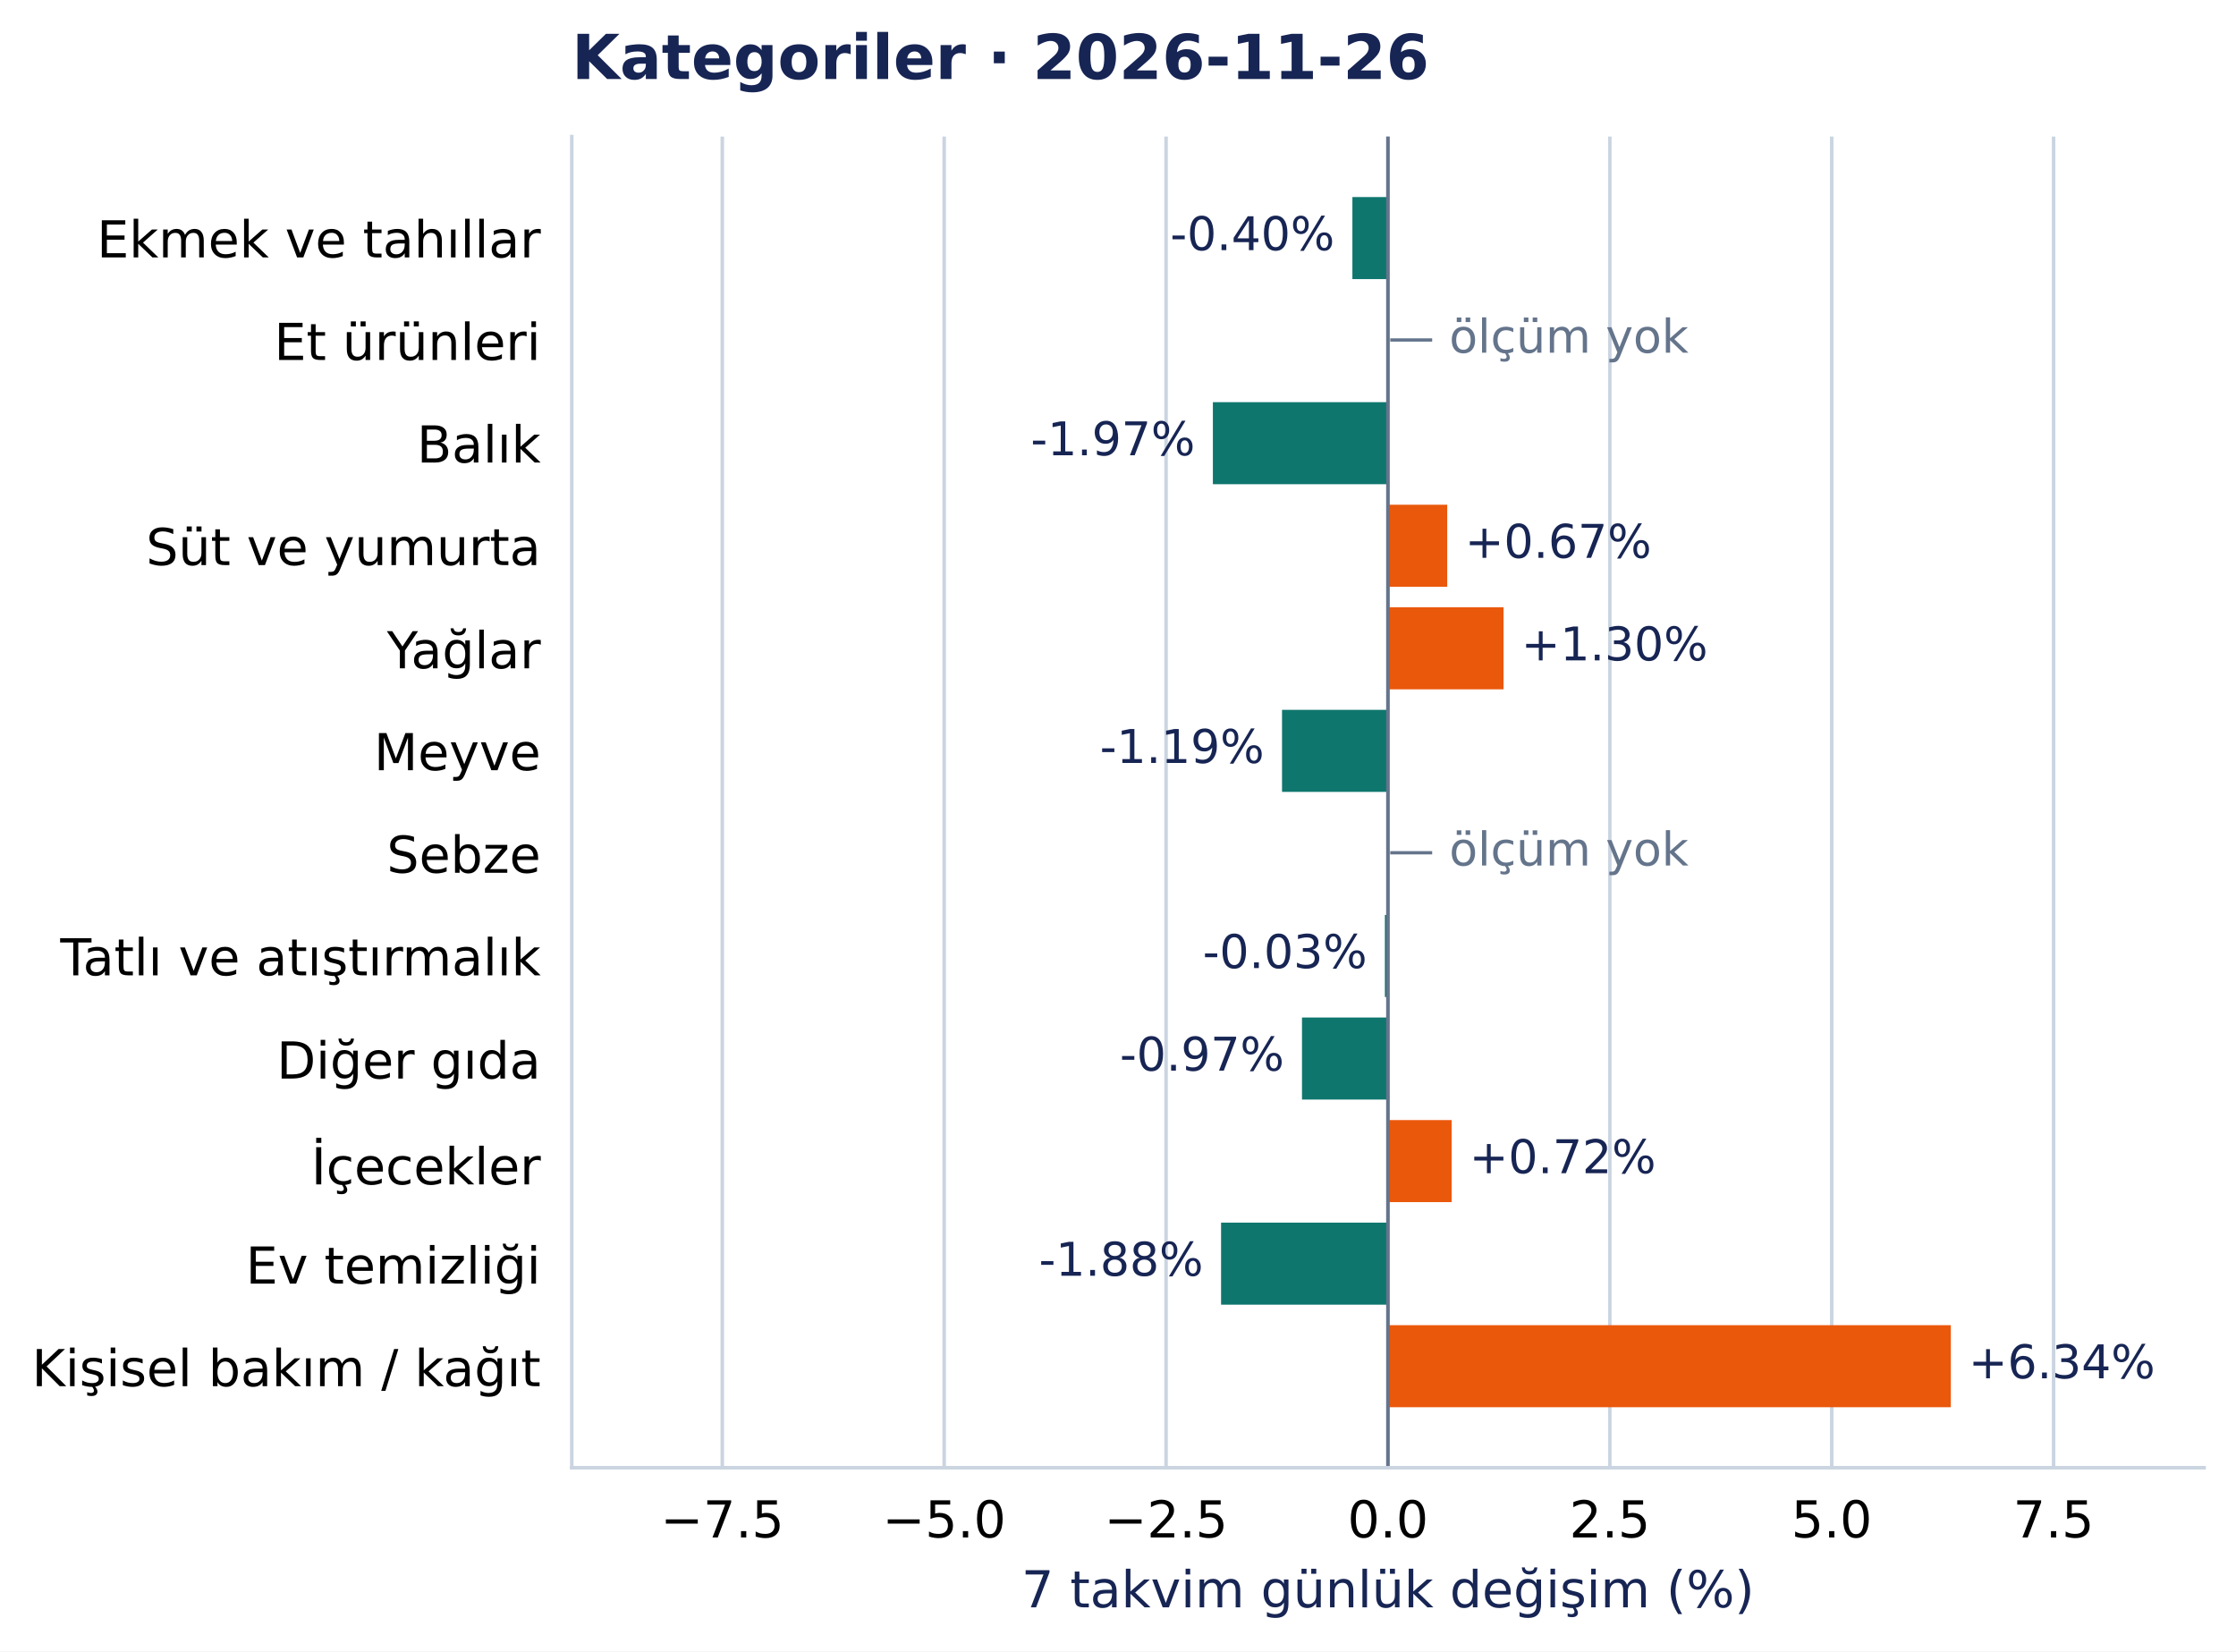
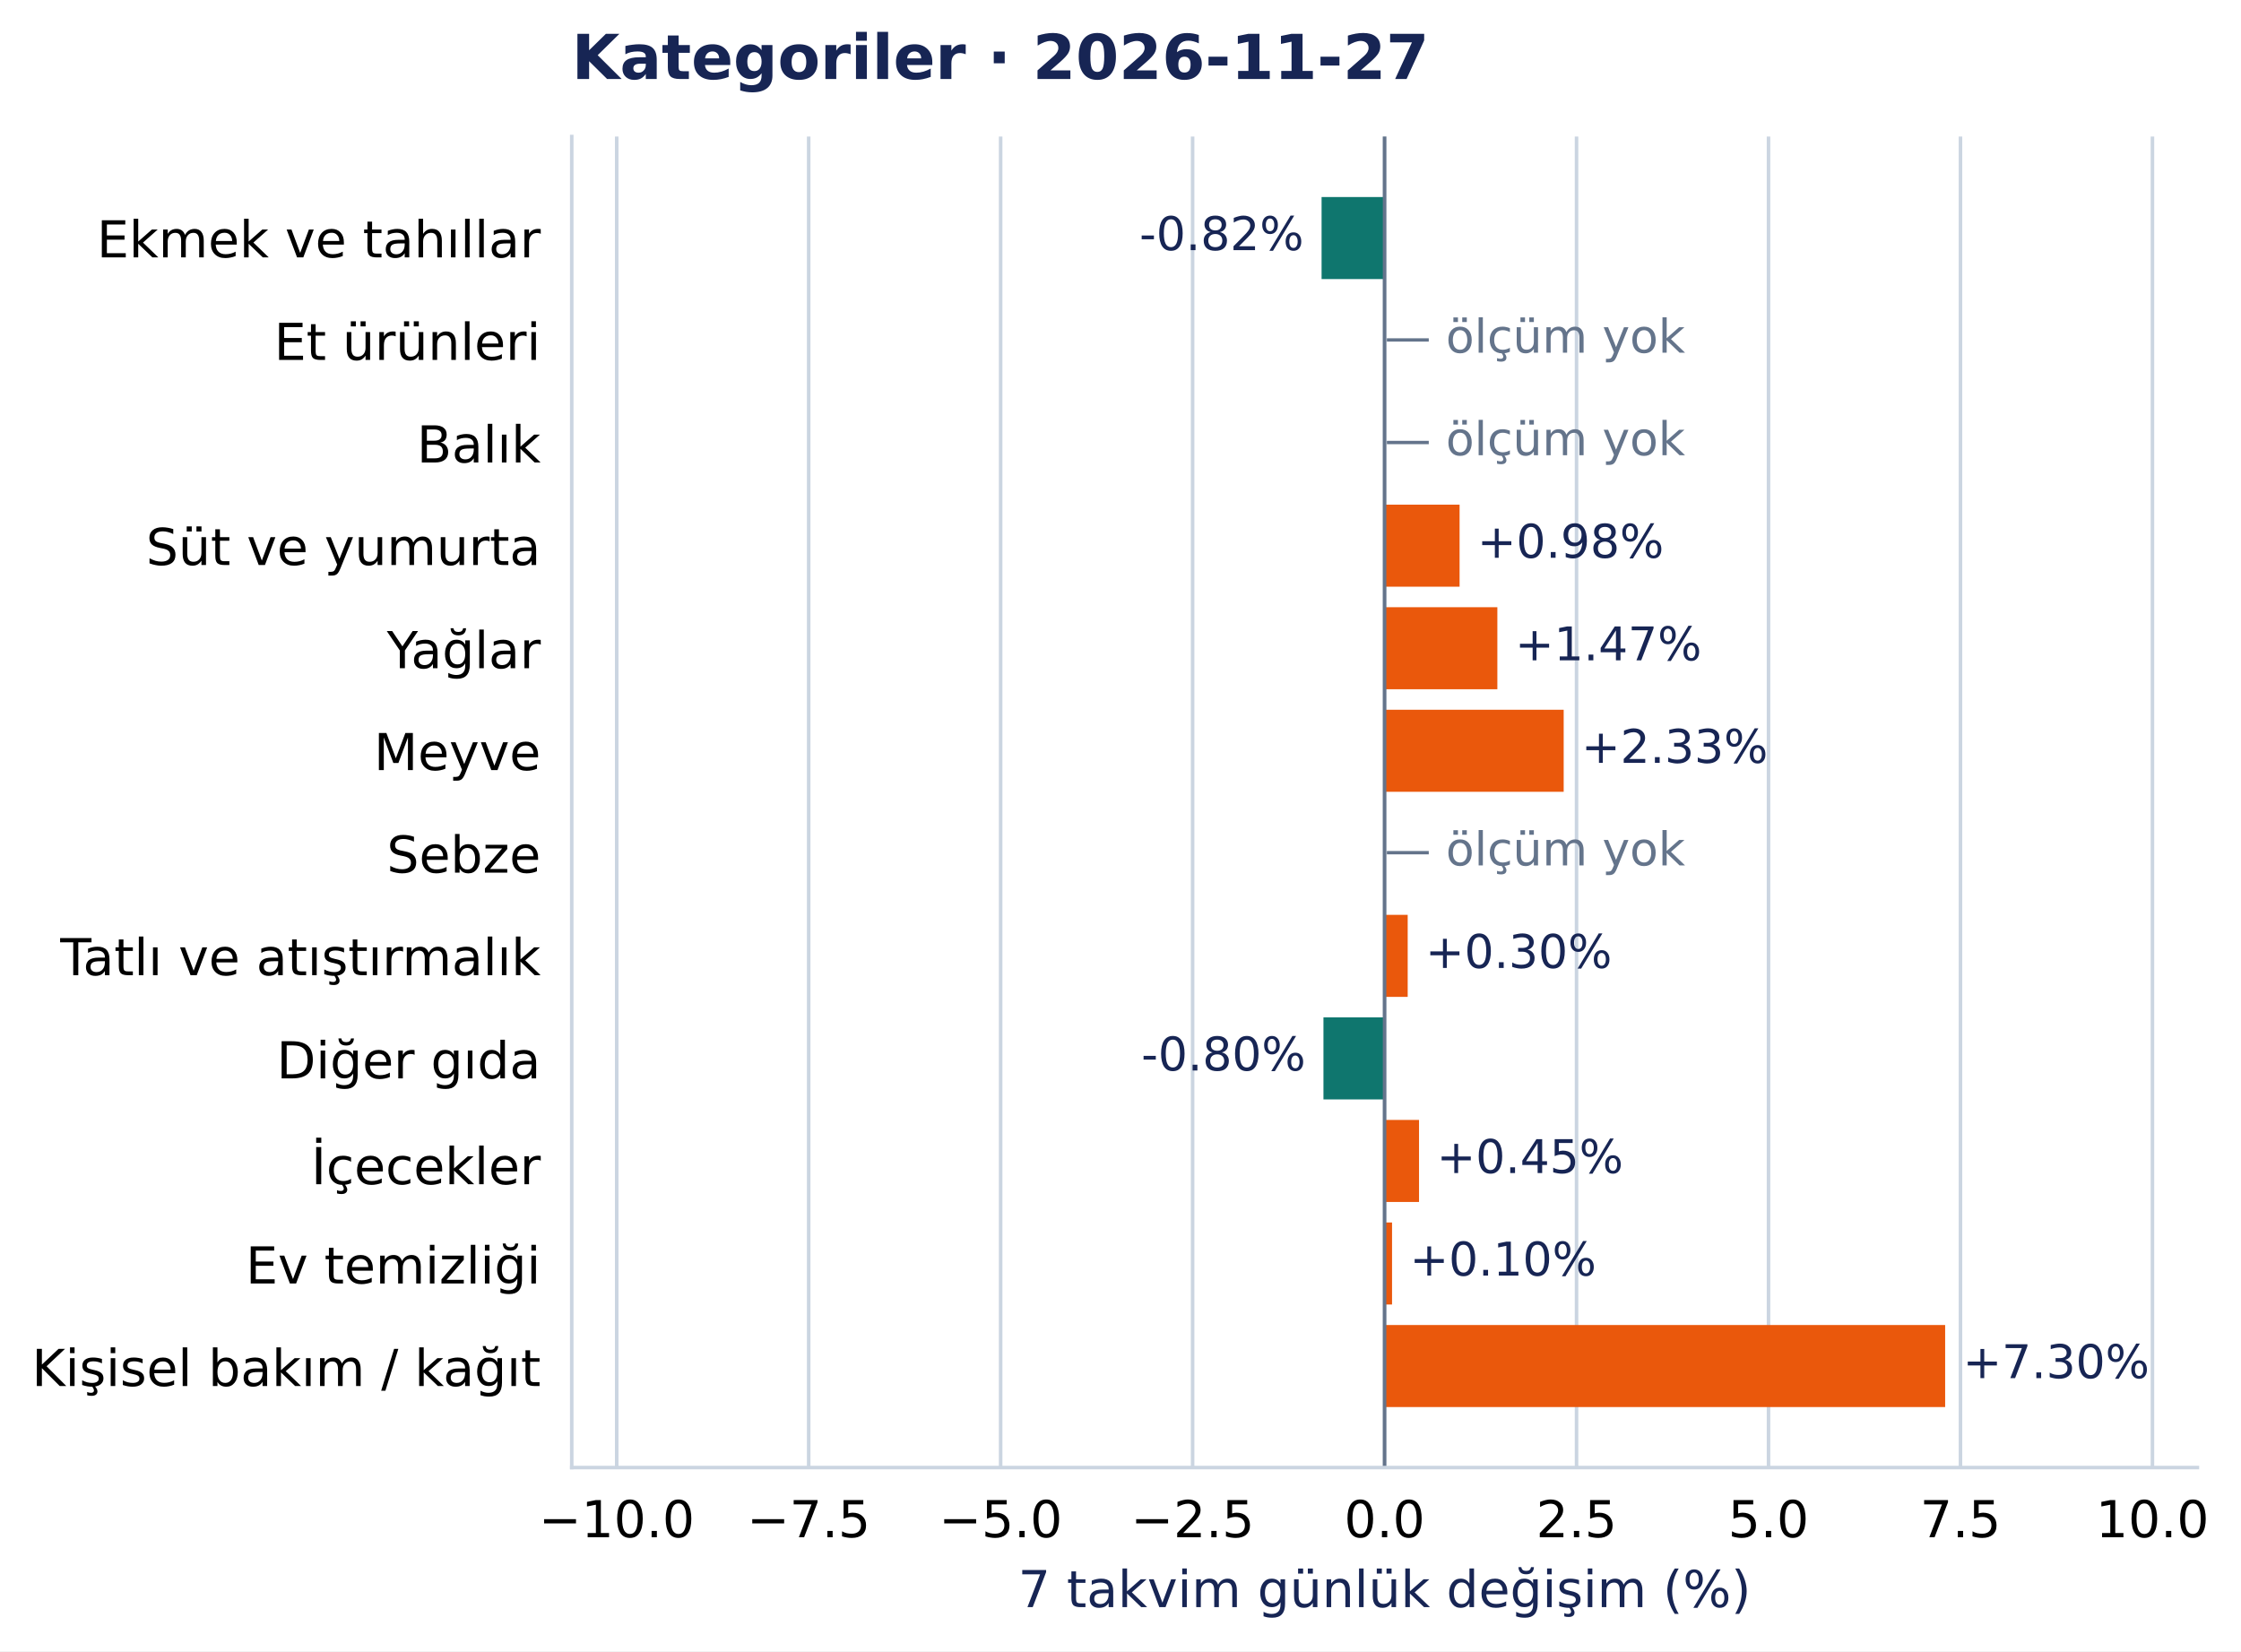
- <svg xmlns="http://www.w3.org/2000/svg" width="504.998pt" height="372.97pt" viewBox="0 0 504.998 372.97" version="1.1">
+ <svg xmlns="http://www.w3.org/2000/svg" width="506.157pt" height="372.97pt" viewBox="0 0 506.157 372.97" version="1.1">
  <defs>
    <style type="text/css">*{stroke-linejoin: round; stroke-linecap: butt}</style>
  </defs>
  <g id="figure_1">
    <g id="patch_1">
-       <path d="M 0 372.97 L 504.998 372.97 L 504.998 0 L 0 0 z " style="fill: #ffffff" />
+       <path d="M 0 372.97 L 506.157 372.97 L 506.157 0 L 0 0 z " style="fill: #ffffff" />
    </g>
    <g id="axes_1">
      <g id="patch_2">
-         <path d="M 129.135 331.478 L 497.798 331.478 L 497.798 30.838 L 129.135 30.838 z " style="fill: #ffffff" />
+         <path d="M 129.135 331.478 L 496.31 331.478 L 496.31 30.838 L 129.135 30.838 z " style="fill: #ffffff" />
      </g>
      <g id="matplotlib.axis_1">
        <g id="xtick_1">
          <g id="line2d_1">
-             <path d="M 163.131 331.478 L 163.131 30.838 " clip-path="url(#pcea90821e2)" style="fill: none; stroke: #cbd5e1; stroke-width: 0.8; stroke-linecap: square" />
+             <path d="M 139.291 331.478 L 139.291 30.838 " clip-path="url(#pdd5fd8fb33)" style="fill: none; stroke: #cbd5e1; stroke-width: 0.8; stroke-linecap: square" />
          </g>
          <g id="line2d_2" />
          <g id="text_1">
-             <text style="font-size: 11.5px; font-family: 'DejaVu Sans', 'Bitstream Vera Sans', 'Computer Modern Sans Serif', 'Lucida Grande', 'Verdana', 'Geneva', 'Lucid', 'Arial', 'Helvetica', 'Avant Garde', sans-serif; text-anchor: middle" x="163.131" y="347.216" transform="rotate(-0 163.1308 347.2157)">−7.5</text>
+             <text style="font-size: 11.5px; font-family: 'DejaVu Sans', 'Bitstream Vera Sans', 'Computer Modern Sans Serif', 'Lucida Grande', 'Verdana', 'Geneva', 'Lucid', 'Arial', 'Helvetica', 'Avant Garde', sans-serif; text-anchor: middle" x="139.291" y="347.216" transform="rotate(-0 139.291 347.2157)">−10.0</text>
          </g>
        </g>
        <g id="xtick_2">
          <g id="line2d_3">
-             <path d="M 213.243 331.478 L 213.243 30.838 " clip-path="url(#pcea90821e2)" style="fill: none; stroke: #cbd5e1; stroke-width: 0.8; stroke-linecap: square" />
+             <path d="M 182.649 331.478 L 182.649 30.838 " clip-path="url(#pdd5fd8fb33)" style="fill: none; stroke: #cbd5e1; stroke-width: 0.8; stroke-linecap: square" />
          </g>
          <g id="line2d_4" />
          <g id="text_2">
-             <text style="font-size: 11.5px; font-family: 'DejaVu Sans', 'Bitstream Vera Sans', 'Computer Modern Sans Serif', 'Lucida Grande', 'Verdana', 'Geneva', 'Lucid', 'Arial', 'Helvetica', 'Avant Garde', sans-serif; text-anchor: middle" x="213.243" y="347.216" transform="rotate(-0 213.2427 347.2157)">−5.0</text>
+             <text style="font-size: 11.5px; font-family: 'DejaVu Sans', 'Bitstream Vera Sans', 'Computer Modern Sans Serif', 'Lucida Grande', 'Verdana', 'Geneva', 'Lucid', 'Arial', 'Helvetica', 'Avant Garde', sans-serif; text-anchor: middle" x="182.649" y="347.216" transform="rotate(-0 182.649 347.2157)">−7.5</text>
          </g>
        </g>
        <g id="xtick_3">
          <g id="line2d_5">
-             <path d="M 263.355 331.478 L 263.355 30.838 " clip-path="url(#pcea90821e2)" style="fill: none; stroke: #cbd5e1; stroke-width: 0.8; stroke-linecap: square" />
+             <path d="M 226.007 331.478 L 226.007 30.838 " clip-path="url(#pdd5fd8fb33)" style="fill: none; stroke: #cbd5e1; stroke-width: 0.8; stroke-linecap: square" />
          </g>
          <g id="line2d_6" />
          <g id="text_3">
-             <text style="font-size: 11.5px; font-family: 'DejaVu Sans', 'Bitstream Vera Sans', 'Computer Modern Sans Serif', 'Lucida Grande', 'Verdana', 'Geneva', 'Lucid', 'Arial', 'Helvetica', 'Avant Garde', sans-serif; text-anchor: middle" x="263.355" y="347.216" transform="rotate(-0 263.3546 347.2157)">−2.5</text>
+             <text style="font-size: 11.5px; font-family: 'DejaVu Sans', 'Bitstream Vera Sans', 'Computer Modern Sans Serif', 'Lucida Grande', 'Verdana', 'Geneva', 'Lucid', 'Arial', 'Helvetica', 'Avant Garde', sans-serif; text-anchor: middle" x="226.007" y="347.216" transform="rotate(-0 226.0069 347.2157)">−5.0</text>
          </g>
        </g>
        <g id="xtick_4">
          <g id="line2d_7">
-             <path d="M 313.467 331.478 L 313.467 30.838 " clip-path="url(#pcea90821e2)" style="fill: none; stroke: #cbd5e1; stroke-width: 0.8; stroke-linecap: square" />
+             <path d="M 269.365 331.478 L 269.365 30.838 " clip-path="url(#pdd5fd8fb33)" style="fill: none; stroke: #cbd5e1; stroke-width: 0.8; stroke-linecap: square" />
          </g>
          <g id="line2d_8" />
          <g id="text_4">
-             <text style="font-size: 11.5px; font-family: 'DejaVu Sans', 'Bitstream Vera Sans', 'Computer Modern Sans Serif', 'Lucida Grande', 'Verdana', 'Geneva', 'Lucid', 'Arial', 'Helvetica', 'Avant Garde', sans-serif; text-anchor: middle" x="313.467" y="347.216" transform="rotate(-0 313.4666 347.2157)">0.0</text>
+             <text style="font-size: 11.5px; font-family: 'DejaVu Sans', 'Bitstream Vera Sans', 'Computer Modern Sans Serif', 'Lucida Grande', 'Verdana', 'Geneva', 'Lucid', 'Arial', 'Helvetica', 'Avant Garde', sans-serif; text-anchor: middle" x="269.365" y="347.216" transform="rotate(-0 269.3648 347.2157)">−2.5</text>
          </g>
        </g>
        <g id="xtick_5">
          <g id="line2d_9">
-             <path d="M 363.578 331.478 L 363.578 30.838 " clip-path="url(#pcea90821e2)" style="fill: none; stroke: #cbd5e1; stroke-width: 0.8; stroke-linecap: square" />
+             <path d="M 312.723 331.478 L 312.723 30.838 " clip-path="url(#pdd5fd8fb33)" style="fill: none; stroke: #cbd5e1; stroke-width: 0.8; stroke-linecap: square" />
          </g>
          <g id="line2d_10" />
          <g id="text_5">
-             <text style="font-size: 11.5px; font-family: 'DejaVu Sans', 'Bitstream Vera Sans', 'Computer Modern Sans Serif', 'Lucida Grande', 'Verdana', 'Geneva', 'Lucid', 'Arial', 'Helvetica', 'Avant Garde', sans-serif; text-anchor: middle" x="363.578" y="347.216" transform="rotate(-0 363.5785 347.2157)">2.5</text>
+             <text style="font-size: 11.5px; font-family: 'DejaVu Sans', 'Bitstream Vera Sans', 'Computer Modern Sans Serif', 'Lucida Grande', 'Verdana', 'Geneva', 'Lucid', 'Arial', 'Helvetica', 'Avant Garde', sans-serif; text-anchor: middle" x="312.723" y="347.216" transform="rotate(-0 312.7227 347.2157)">0.0</text>
          </g>
        </g>
        <g id="xtick_6">
          <g id="line2d_11">
-             <path d="M 413.69 331.478 L 413.69 30.838 " clip-path="url(#pcea90821e2)" style="fill: none; stroke: #cbd5e1; stroke-width: 0.8; stroke-linecap: square" />
+             <path d="M 356.081 331.478 L 356.081 30.838 " clip-path="url(#pdd5fd8fb33)" style="fill: none; stroke: #cbd5e1; stroke-width: 0.8; stroke-linecap: square" />
          </g>
          <g id="line2d_12" />
          <g id="text_6">
-             <text style="font-size: 11.5px; font-family: 'DejaVu Sans', 'Bitstream Vera Sans', 'Computer Modern Sans Serif', 'Lucida Grande', 'Verdana', 'Geneva', 'Lucid', 'Arial', 'Helvetica', 'Avant Garde', sans-serif; text-anchor: middle" x="413.69" y="347.216" transform="rotate(-0 413.6904 347.2157)">5.0</text>
+             <text style="font-size: 11.5px; font-family: 'DejaVu Sans', 'Bitstream Vera Sans', 'Computer Modern Sans Serif', 'Lucida Grande', 'Verdana', 'Geneva', 'Lucid', 'Arial', 'Helvetica', 'Avant Garde', sans-serif; text-anchor: middle" x="356.081" y="347.216" transform="rotate(-0 356.0806 347.2157)">2.5</text>
          </g>
        </g>
        <g id="xtick_7">
          <g id="line2d_13">
-             <path d="M 463.802 331.478 L 463.802 30.838 " clip-path="url(#pcea90821e2)" style="fill: none; stroke: #cbd5e1; stroke-width: 0.8; stroke-linecap: square" />
+             <path d="M 399.439 331.478 L 399.439 30.838 " clip-path="url(#pdd5fd8fb33)" style="fill: none; stroke: #cbd5e1; stroke-width: 0.8; stroke-linecap: square" />
          </g>
          <g id="line2d_14" />
          <g id="text_7">
-             <text style="font-size: 11.5px; font-family: 'DejaVu Sans', 'Bitstream Vera Sans', 'Computer Modern Sans Serif', 'Lucida Grande', 'Verdana', 'Geneva', 'Lucid', 'Arial', 'Helvetica', 'Avant Garde', sans-serif; text-anchor: middle" x="463.802" y="347.216" transform="rotate(-0 463.8023 347.2157)">7.5</text>
-           </g>
-         </g>
-         <g id="text_8">
-           <text style="font-size: 11.5px; font-family: 'DejaVu Sans', 'Bitstream Vera Sans', 'Computer Modern Sans Serif', 'Lucida Grande', 'Verdana', 'Geneva', 'Lucid', 'Arial', 'Helvetica', 'Avant Garde', sans-serif; text-anchor: middle; fill: #172554" x="313.467" y="363.008" transform="rotate(-0 313.4666 363.0077)">7 takvim günlük değişim (%)</text>
+             <text style="font-size: 11.5px; font-family: 'DejaVu Sans', 'Bitstream Vera Sans', 'Computer Modern Sans Serif', 'Lucida Grande', 'Verdana', 'Geneva', 'Lucid', 'Arial', 'Helvetica', 'Avant Garde', sans-serif; text-anchor: middle" x="399.439" y="347.216" transform="rotate(-0 399.4386 347.2157)">5.0</text>
+           </g>
+         </g>
+         <g id="xtick_8">
+           <g id="line2d_15">
+             <path d="M 442.796 331.478 L 442.796 30.838 " clip-path="url(#pdd5fd8fb33)" style="fill: none; stroke: #cbd5e1; stroke-width: 0.8; stroke-linecap: square" />
+           </g>
+           <g id="line2d_16" />
+           <g id="text_8">
+             <text style="font-size: 11.5px; font-family: 'DejaVu Sans', 'Bitstream Vera Sans', 'Computer Modern Sans Serif', 'Lucida Grande', 'Verdana', 'Geneva', 'Lucid', 'Arial', 'Helvetica', 'Avant Garde', sans-serif; text-anchor: middle" x="442.796" y="347.216" transform="rotate(-0 442.7965 347.2157)">7.5</text>
+           </g>
+         </g>
+         <g id="xtick_9">
+           <g id="line2d_17">
+             <path d="M 486.154 331.478 L 486.154 30.838 " clip-path="url(#pdd5fd8fb33)" style="fill: none; stroke: #cbd5e1; stroke-width: 0.8; stroke-linecap: square" />
+           </g>
+           <g id="line2d_18" />
+           <g id="text_9">
+             <text style="font-size: 11.5px; font-family: 'DejaVu Sans', 'Bitstream Vera Sans', 'Computer Modern Sans Serif', 'Lucida Grande', 'Verdana', 'Geneva', 'Lucid', 'Arial', 'Helvetica', 'Avant Garde', sans-serif; text-anchor: middle" x="486.154" y="347.216" transform="rotate(-0 486.1544 347.2157)">10.0</text>
+           </g>
+         </g>
+         <g id="text_10">
+           <text style="font-size: 11.5px; font-family: 'DejaVu Sans', 'Bitstream Vera Sans', 'Computer Modern Sans Serif', 'Lucida Grande', 'Verdana', 'Geneva', 'Lucid', 'Arial', 'Helvetica', 'Avant Garde', sans-serif; text-anchor: middle; fill: #172554" x="312.723" y="363.008" transform="rotate(-0 312.7227 363.0077)">7 takvim günlük değişim (%)</text>
        </g>
      </g>
      <g id="matplotlib.axis_2">
        <g id="ytick_1">
-           <g id="line2d_15" />
-           <g id="text_9">
+           <g id="line2d_19" />
+           <g id="text_11">
            <text style="font-size: 11.5px; font-family: 'DejaVu Sans', 'Bitstream Vera Sans', 'Computer Modern Sans Serif', 'Lucida Grande', 'Verdana', 'Geneva', 'Lucid', 'Arial', 'Helvetica', 'Avant Garde', sans-serif; text-anchor: end" x="122.135" y="58.137" transform="rotate(-0 122.1353 58.13713)">Ekmek ve tahıllar</text>
          </g>
        </g>
        <g id="ytick_2">
-           <g id="line2d_16" />
-           <g id="text_10">
+           <g id="line2d_20" />
+           <g id="text_12">
            <text style="font-size: 11.5px; font-family: 'DejaVu Sans', 'Bitstream Vera Sans', 'Computer Modern Sans Serif', 'Lucida Grande', 'Verdana', 'Geneva', 'Lucid', 'Arial', 'Helvetica', 'Avant Garde', sans-serif; text-anchor: end" x="122.135" y="81.299" transform="rotate(-0 122.1353 81.29896)">Et ürünleri</text>
          </g>
        </g>
        <g id="ytick_3">
-           <g id="line2d_17" />
-           <g id="text_11">
+           <g id="line2d_21" />
+           <g id="text_13">
            <text style="font-size: 11.5px; font-family: 'DejaVu Sans', 'Bitstream Vera Sans', 'Computer Modern Sans Serif', 'Lucida Grande', 'Verdana', 'Geneva', 'Lucid', 'Arial', 'Helvetica', 'Avant Garde', sans-serif; text-anchor: end" x="122.135" y="104.461" transform="rotate(-0 122.1353 104.4608)">Balık</text>
          </g>
        </g>
        <g id="ytick_4">
-           <g id="line2d_18" />
-           <g id="text_12">
+           <g id="line2d_22" />
+           <g id="text_14">
            <text style="font-size: 11.5px; font-family: 'DejaVu Sans', 'Bitstream Vera Sans', 'Computer Modern Sans Serif', 'Lucida Grande', 'Verdana', 'Geneva', 'Lucid', 'Arial', 'Helvetica', 'Avant Garde', sans-serif; text-anchor: end" x="122.135" y="127.622" transform="rotate(-0 122.1353 127.6222)">Süt ve yumurta</text>
          </g>
        </g>
        <g id="ytick_5">
-           <g id="line2d_19" />
-           <g id="text_13">
+           <g id="line2d_23" />
+           <g id="text_15">
            <text style="font-size: 11.5px; font-family: 'DejaVu Sans', 'Bitstream Vera Sans', 'Computer Modern Sans Serif', 'Lucida Grande', 'Verdana', 'Geneva', 'Lucid', 'Arial', 'Helvetica', 'Avant Garde', sans-serif; text-anchor: end" x="122.135" y="150.93" transform="rotate(-0 122.1353 150.93)">Yağlar</text>
          </g>
        </g>
        <g id="ytick_6">
-           <g id="line2d_20" />
-           <g id="text_14">
+           <g id="line2d_24" />
+           <g id="text_16">
            <text style="font-size: 11.5px; font-family: 'DejaVu Sans', 'Bitstream Vera Sans', 'Computer Modern Sans Serif', 'Lucida Grande', 'Verdana', 'Geneva', 'Lucid', 'Arial', 'Helvetica', 'Avant Garde', sans-serif; text-anchor: end" x="122.135" y="173.946" transform="rotate(-0 122.1353 173.9458)">Meyve</text>
          </g>
        </g>
        <g id="ytick_7">
-           <g id="line2d_21" />
-           <g id="text_15">
+           <g id="line2d_25" />
+           <g id="text_17">
            <text style="font-size: 11.5px; font-family: 'DejaVu Sans', 'Bitstream Vera Sans', 'Computer Modern Sans Serif', 'Lucida Grande', 'Verdana', 'Geneva', 'Lucid', 'Arial', 'Helvetica', 'Avant Garde', sans-serif; text-anchor: end" x="122.135" y="197.108" transform="rotate(-0 122.1353 197.1081)">Sebze</text>
          </g>
        </g>
        <g id="ytick_8">
-           <g id="line2d_22" />
-           <g id="text_16">
+           <g id="line2d_26" />
+           <g id="text_18">
            <text style="font-size: 11.5px; font-family: 'DejaVu Sans', 'Bitstream Vera Sans', 'Computer Modern Sans Serif', 'Lucida Grande', 'Verdana', 'Geneva', 'Lucid', 'Arial', 'Helvetica', 'Avant Garde', sans-serif; text-anchor: end" x="122.135" y="220.27" transform="rotate(-0 122.1353 220.27)">Tatlı ve atıştırmalık</text>
          </g>
        </g>
        <g id="ytick_9">
-           <g id="line2d_23" />
-           <g id="text_17">
+           <g id="line2d_27" />
+           <g id="text_19">
            <text style="font-size: 11.5px; font-family: 'DejaVu Sans', 'Bitstream Vera Sans', 'Computer Modern Sans Serif', 'Lucida Grande', 'Verdana', 'Geneva', 'Lucid', 'Arial', 'Helvetica', 'Avant Garde', sans-serif; text-anchor: end" x="122.135" y="243.577" transform="rotate(-0 122.1353 243.5773)">Diğer gıda</text>
          </g>
        </g>
        <g id="ytick_10">
-           <g id="line2d_24" />
-           <g id="text_18">
+           <g id="line2d_28" />
+           <g id="text_20">
            <text style="font-size: 11.5px; font-family: 'DejaVu Sans', 'Bitstream Vera Sans', 'Computer Modern Sans Serif', 'Lucida Grande', 'Verdana', 'Geneva', 'Lucid', 'Arial', 'Helvetica', 'Avant Garde', sans-serif; text-anchor: end" x="122.135" y="267.48" transform="rotate(-0 122.1353 267.4804)">İçecekler</text>
          </g>
        </g>
        <g id="ytick_11">
-           <g id="line2d_25" />
-           <g id="text_19">
+           <g id="line2d_29" />
+           <g id="text_21">
            <text style="font-size: 11.5px; font-family: 'DejaVu Sans', 'Bitstream Vera Sans', 'Computer Modern Sans Serif', 'Lucida Grande', 'Verdana', 'Geneva', 'Lucid', 'Arial', 'Helvetica', 'Avant Garde', sans-serif; text-anchor: end" x="122.135" y="289.901" transform="rotate(-0 122.1353 289.901)">Ev temizliği</text>
          </g>
        </g>
        <g id="ytick_12">
-           <g id="line2d_26" />
-           <g id="text_20">
+           <g id="line2d_30" />
+           <g id="text_22">
            <text style="font-size: 11.5px; font-family: 'DejaVu Sans', 'Bitstream Vera Sans', 'Computer Modern Sans Serif', 'Lucida Grande', 'Verdana', 'Geneva', 'Lucid', 'Arial', 'Helvetica', 'Avant Garde', sans-serif; text-anchor: end" x="122.135" y="313.063" transform="rotate(-0 122.1353 313.0628)">Kişisel bakım / kağıt</text>
          </g>
        </g>
      </g>
      <g id="patch_3">
-         <path d="M 313.467 44.503 L 305.436 44.503 L 305.436 63.033 L 313.467 63.033 z " clip-path="url(#pcea90821e2)" style="fill: #0f766e" />
+         <path d="M 312.723 44.503 L 298.496 44.503 L 298.496 63.033 L 312.723 63.033 z " clip-path="url(#pdd5fd8fb33)" style="fill: #0f766e" />
      </g>
      <g id="patch_4">
-         <path d="M 313.467 90.827 L 273.927 90.827 L 273.927 109.356 L 313.467 109.356 z " clip-path="url(#pcea90821e2)" style="fill: #0f766e" />
+         <path d="M 312.723 113.989 L 329.663 113.989 L 329.663 132.518 L 312.723 132.518 z " clip-path="url(#pdd5fd8fb33)" style="fill: #ea580c" />
      </g>
      <g id="patch_5">
-         <path d="M 313.467 113.989 L 326.854 113.989 L 326.854 132.518 L 313.467 132.518 z " clip-path="url(#pcea90821e2)" style="fill: #ea580c" />
+         <path d="M 312.723 137.151 L 338.196 137.151 L 338.196 155.68 L 312.723 155.68 z " clip-path="url(#pdd5fd8fb33)" style="fill: #ea580c" />
      </g>
      <g id="patch_6">
-         <path d="M 313.467 137.151 L 339.573 137.151 L 339.573 155.68 L 313.467 155.68 z " clip-path="url(#pcea90821e2)" style="fill: #ea580c" />
+         <path d="M 312.723 160.312 L 353.176 160.312 L 353.176 178.842 L 312.723 178.842 z " clip-path="url(#pdd5fd8fb33)" style="fill: #ea580c" />
      </g>
      <g id="patch_7">
-         <path d="M 313.467 160.312 L 289.544 160.312 L 289.544 178.842 L 313.467 178.842 z " clip-path="url(#pcea90821e2)" style="fill: #0f766e" />
+         <path d="M 312.723 206.636 L 317.944 206.636 L 317.944 225.166 L 312.723 225.166 z " clip-path="url(#pdd5fd8fb33)" style="fill: #ea580c" />
      </g>
      <g id="patch_8">
-         <path d="M 313.467 206.636 L 312.778 206.636 L 312.778 225.166 L 313.467 225.166 z " clip-path="url(#pcea90821e2)" style="fill: #0f766e" />
+         <path d="M 312.723 229.798 L 298.918 229.798 L 298.918 248.327 L 312.723 248.327 z " clip-path="url(#pdd5fd8fb33)" style="fill: #0f766e" />
      </g>
      <g id="patch_9">
-         <path d="M 313.467 229.798 L 294.053 229.798 L 294.053 248.327 L 313.467 248.327 z " clip-path="url(#pcea90821e2)" style="fill: #0f766e" />
+         <path d="M 312.723 252.96 L 320.505 252.96 L 320.505 271.489 L 312.723 271.489 z " clip-path="url(#pdd5fd8fb33)" style="fill: #ea580c" />
      </g>
      <g id="patch_10">
-         <path d="M 313.467 252.96 L 327.85 252.96 L 327.85 271.489 L 313.467 271.489 z " clip-path="url(#pcea90821e2)" style="fill: #ea580c" />
+         <path d="M 312.723 276.122 L 314.41 276.122 L 314.41 294.651 L 312.723 294.651 z " clip-path="url(#pdd5fd8fb33)" style="fill: #ea580c" />
      </g>
      <g id="patch_11">
-         <path d="M 313.467 276.122 L 275.778 276.122 L 275.778 294.651 L 313.467 294.651 z " clip-path="url(#pcea90821e2)" style="fill: #0f766e" />
+         <path d="M 312.723 299.283 L 439.335 299.283 L 439.335 317.813 L 312.723 317.813 z " clip-path="url(#pdd5fd8fb33)" style="fill: #ea580c" />
+       </g>
+       <g id="line2d_31">
+         <path d="M 312.723 331.478 L 312.723 30.838 " clip-path="url(#pdd5fd8fb33)" style="fill: none; stroke: #64748b; stroke-width: 0.8; stroke-linecap: square" />
      </g>
      <g id="patch_12">
-         <path d="M 313.467 299.283 L 440.592 299.283 L 440.592 317.813 L 313.467 317.813 z " clip-path="url(#pcea90821e2)" style="fill: #ea580c" />
-       </g>
-       <g id="line2d_27">
-         <path d="M 313.467 331.478 L 313.467 30.838 " clip-path="url(#pcea90821e2)" style="fill: none; stroke: #64748b; stroke-width: 0.8; stroke-linecap: square" />
+         <path d="M 129.135 331.478 L 129.135 30.838 " style="fill: none; stroke: #cbd5e1; stroke-width: 0.8; stroke-linejoin: miter; stroke-linecap: square" />
      </g>
      <g id="patch_13">
-         <path d="M 129.135 331.478 L 129.135 30.838 " style="fill: none; stroke: #cbd5e1; stroke-width: 0.8; stroke-linejoin: miter; stroke-linecap: square" />
-       </g>
-       <g id="patch_14">
-         <path d="M 129.135 331.478 L 497.798 331.478 " style="fill: none; stroke: #cbd5e1; stroke-width: 0.8; stroke-linejoin: miter; stroke-linecap: square" />
-       </g>
-       <g id="text_21">
-         <text style="font-size: 10.5px; font-family: 'DejaVu Sans', 'Bitstream Vera Sans', 'Computer Modern Sans Serif', 'Lucida Grande', 'Verdana', 'Geneva', 'Lucid', 'Arial', 'Helvetica', 'Avant Garde', sans-serif; text-anchor: end; fill: #172554" x="301.436" y="56.496" transform="rotate(-0 301.4363 56.49557)">-0.40%</text>
-       </g>
-       <g id="text_22">
-         <text style="font-size: 10.5px; font-family: 'DejaVu Sans', 'Bitstream Vera Sans', 'Computer Modern Sans Serif', 'Lucida Grande', 'Verdana', 'Geneva', 'Lucid', 'Arial', 'Helvetica', 'Avant Garde', sans-serif; text-anchor: start; fill: #64748b" x="313.467" y="79.658" transform="rotate(-0 313.4666 79.65781)">  — ölçüm yok</text>
+         <path d="M 129.135 331.478 L 496.31 331.478 " style="fill: none; stroke: #cbd5e1; stroke-width: 0.8; stroke-linejoin: miter; stroke-linecap: square" />
      </g>
      <g id="text_23">
-         <text style="font-size: 10.5px; font-family: 'DejaVu Sans', 'Bitstream Vera Sans', 'Computer Modern Sans Serif', 'Lucida Grande', 'Verdana', 'Geneva', 'Lucid', 'Arial', 'Helvetica', 'Avant Garde', sans-serif; text-anchor: end; fill: #172554" x="269.927" y="102.819" transform="rotate(-0 269.9274 102.8192)">-1.97%</text>
+         <text style="font-size: 10.5px; font-family: 'DejaVu Sans', 'Bitstream Vera Sans', 'Computer Modern Sans Serif', 'Lucida Grande', 'Verdana', 'Geneva', 'Lucid', 'Arial', 'Helvetica', 'Avant Garde', sans-serif; text-anchor: end; fill: #172554" x="294.496" y="56.496" transform="rotate(-0 294.4959 56.49557)">-0.82%</text>
      </g>
      <g id="text_24">
-         <text style="font-size: 10.5px; font-family: 'DejaVu Sans', 'Bitstream Vera Sans', 'Computer Modern Sans Serif', 'Lucida Grande', 'Verdana', 'Geneva', 'Lucid', 'Arial', 'Helvetica', 'Avant Garde', sans-serif; text-anchor: start; fill: #172554" x="330.854" y="125.981" transform="rotate(-0 330.8536 125.9811)">+0.67%</text>
+         <text style="font-size: 10.5px; font-family: 'DejaVu Sans', 'Bitstream Vera Sans', 'Computer Modern Sans Serif', 'Lucida Grande', 'Verdana', 'Geneva', 'Lucid', 'Arial', 'Helvetica', 'Avant Garde', sans-serif; text-anchor: start; fill: #64748b" x="312.723" y="79.658" transform="rotate(-0 312.7227 79.65781)">  — ölçüm yok</text>
      </g>
      <g id="text_25">
-         <text style="font-size: 10.5px; font-family: 'DejaVu Sans', 'Bitstream Vera Sans', 'Computer Modern Sans Serif', 'Lucida Grande', 'Verdana', 'Geneva', 'Lucid', 'Arial', 'Helvetica', 'Avant Garde', sans-serif; text-anchor: start; fill: #172554" x="343.573" y="149.143" transform="rotate(-0 343.5727 149.1429)">+1.30%</text>
+         <text style="font-size: 10.5px; font-family: 'DejaVu Sans', 'Bitstream Vera Sans', 'Computer Modern Sans Serif', 'Lucida Grande', 'Verdana', 'Geneva', 'Lucid', 'Arial', 'Helvetica', 'Avant Garde', sans-serif; text-anchor: start; fill: #64748b" x="312.723" y="102.82" transform="rotate(-0 312.7227 102.8196)">  — ölçüm yok</text>
      </g>
      <g id="text_26">
-         <text style="font-size: 10.5px; font-family: 'DejaVu Sans', 'Bitstream Vera Sans', 'Computer Modern Sans Serif', 'Lucida Grande', 'Verdana', 'Geneva', 'Lucid', 'Arial', 'Helvetica', 'Avant Garde', sans-serif; text-anchor: end; fill: #172554" x="285.544" y="172.305" transform="rotate(-0 285.5441 172.3047)">-1.19%</text>
+         <text style="font-size: 10.5px; font-family: 'DejaVu Sans', 'Bitstream Vera Sans', 'Computer Modern Sans Serif', 'Lucida Grande', 'Verdana', 'Geneva', 'Lucid', 'Arial', 'Helvetica', 'Avant Garde', sans-serif; text-anchor: start; fill: #172554" x="333.663" y="125.981" transform="rotate(-0 333.663 125.9811)">+0.98%</text>
      </g>
      <g id="text_27">
-         <text style="font-size: 10.5px; font-family: 'DejaVu Sans', 'Bitstream Vera Sans', 'Computer Modern Sans Serif', 'Lucida Grande', 'Verdana', 'Geneva', 'Lucid', 'Arial', 'Helvetica', 'Avant Garde', sans-serif; text-anchor: start; fill: #64748b" x="313.467" y="195.467" transform="rotate(-0 313.4666 195.467)">  — ölçüm yok</text>
+         <text style="font-size: 10.5px; font-family: 'DejaVu Sans', 'Bitstream Vera Sans', 'Computer Modern Sans Serif', 'Lucida Grande', 'Verdana', 'Geneva', 'Lucid', 'Arial', 'Helvetica', 'Avant Garde', sans-serif; text-anchor: start; fill: #172554" x="342.196" y="149.143" transform="rotate(-0 342.1958 149.1429)">+1.47%</text>
      </g>
      <g id="text_28">
-         <text style="font-size: 10.5px; font-family: 'DejaVu Sans', 'Bitstream Vera Sans', 'Computer Modern Sans Serif', 'Lucida Grande', 'Verdana', 'Geneva', 'Lucid', 'Arial', 'Helvetica', 'Avant Garde', sans-serif; text-anchor: end; fill: #172554" x="308.778" y="218.628" transform="rotate(-0 308.7783 218.6284)">-0.03%</text>
+         <text style="font-size: 10.5px; font-family: 'DejaVu Sans', 'Bitstream Vera Sans', 'Computer Modern Sans Serif', 'Lucida Grande', 'Verdana', 'Geneva', 'Lucid', 'Arial', 'Helvetica', 'Avant Garde', sans-serif; text-anchor: start; fill: #172554" x="357.176" y="172.305" transform="rotate(-0 357.1764 172.3047)">+2.33%</text>
      </g>
      <g id="text_29">
-         <text style="font-size: 10.5px; font-family: 'DejaVu Sans', 'Bitstream Vera Sans', 'Computer Modern Sans Serif', 'Lucida Grande', 'Verdana', 'Geneva', 'Lucid', 'Arial', 'Helvetica', 'Avant Garde', sans-serif; text-anchor: end; fill: #172554" x="290.053" y="241.79" transform="rotate(-0 290.0527 241.7902)">-0.97%</text>
+         <text style="font-size: 10.5px; font-family: 'DejaVu Sans', 'Bitstream Vera Sans', 'Computer Modern Sans Serif', 'Lucida Grande', 'Verdana', 'Geneva', 'Lucid', 'Arial', 'Helvetica', 'Avant Garde', sans-serif; text-anchor: start; fill: #64748b" x="312.723" y="195.467" transform="rotate(-0 312.7227 195.467)">  — ölçüm yok</text>
      </g>
      <g id="text_30">
-         <text style="font-size: 10.5px; font-family: 'DejaVu Sans', 'Bitstream Vera Sans', 'Computer Modern Sans Serif', 'Lucida Grande', 'Verdana', 'Geneva', 'Lucid', 'Arial', 'Helvetica', 'Avant Garde', sans-serif; text-anchor: start; fill: #172554" x="331.85" y="264.952" transform="rotate(-0 331.8503 264.9521)">+0.72%</text>
+         <text style="font-size: 10.5px; font-family: 'DejaVu Sans', 'Bitstream Vera Sans', 'Computer Modern Sans Serif', 'Lucida Grande', 'Verdana', 'Geneva', 'Lucid', 'Arial', 'Helvetica', 'Avant Garde', sans-serif; text-anchor: start; fill: #172554" x="321.944" y="218.628" transform="rotate(-0 321.9437 218.6284)">+0.30%</text>
      </g>
      <g id="text_31">
-         <text style="font-size: 10.5px; font-family: 'DejaVu Sans', 'Bitstream Vera Sans', 'Computer Modern Sans Serif', 'Lucida Grande', 'Verdana', 'Geneva', 'Lucid', 'Arial', 'Helvetica', 'Avant Garde', sans-serif; text-anchor: end; fill: #172554" x="271.778" y="288.114" transform="rotate(-0 271.7778 288.1139)">-1.88%</text>
+         <text style="font-size: 10.5px; font-family: 'DejaVu Sans', 'Bitstream Vera Sans', 'Computer Modern Sans Serif', 'Lucida Grande', 'Verdana', 'Geneva', 'Lucid', 'Arial', 'Helvetica', 'Avant Garde', sans-serif; text-anchor: end; fill: #172554" x="294.918" y="241.79" transform="rotate(-0 294.9179 241.7902)">-0.80%</text>
      </g>
      <g id="text_32">
-         <text style="font-size: 10.5px; font-family: 'DejaVu Sans', 'Bitstream Vera Sans', 'Computer Modern Sans Serif', 'Lucida Grande', 'Verdana', 'Geneva', 'Lucid', 'Arial', 'Helvetica', 'Avant Garde', sans-serif; text-anchor: start; fill: #172554" x="444.592" y="311.276" transform="rotate(-0 444.5916 311.2757)">+6.34%</text>
+         <text style="font-size: 10.5px; font-family: 'DejaVu Sans', 'Bitstream Vera Sans', 'Computer Modern Sans Serif', 'Lucida Grande', 'Verdana', 'Geneva', 'Lucid', 'Arial', 'Helvetica', 'Avant Garde', sans-serif; text-anchor: start; fill: #172554" x="324.505" y="264.952" transform="rotate(-0 324.5053 264.9521)">+0.45%</text>
      </g>
      <g id="text_33">
-         <text style="font-weight: 700; font-size: 14px; font-family: 'DejaVu Sans', 'Bitstream Vera Sans', 'Computer Modern Sans Serif', 'Lucida Grande', 'Verdana', 'Geneva', 'Lucid', 'Arial', 'Helvetica', 'Avant Garde', sans-serif; text-anchor: start; fill: #172554" x="129.135" y="17.838" transform="rotate(-0 129.1353 17.83781)">Kategoriler · 2026-11-26</text>
+         <text style="font-size: 10.5px; font-family: 'DejaVu Sans', 'Bitstream Vera Sans', 'Computer Modern Sans Serif', 'Lucida Grande', 'Verdana', 'Geneva', 'Lucid', 'Arial', 'Helvetica', 'Avant Garde', sans-serif; text-anchor: start; fill: #172554" x="318.41" y="288.114" transform="rotate(-0 318.41 288.1139)">+0.10%</text>
+       </g>
+       <g id="text_34">
+         <text style="font-size: 10.5px; font-family: 'DejaVu Sans', 'Bitstream Vera Sans', 'Computer Modern Sans Serif', 'Lucida Grande', 'Verdana', 'Geneva', 'Lucid', 'Arial', 'Helvetica', 'Avant Garde', sans-serif; text-anchor: start; fill: #172554" x="443.335" y="311.276" transform="rotate(-0 443.3347 311.2757)">+7.30%</text>
+       </g>
+       <g id="text_35">
+         <text style="font-weight: 700; font-size: 14px; font-family: 'DejaVu Sans', 'Bitstream Vera Sans', 'Computer Modern Sans Serif', 'Lucida Grande', 'Verdana', 'Geneva', 'Lucid', 'Arial', 'Helvetica', 'Avant Garde', sans-serif; text-anchor: start; fill: #172554" x="129.135" y="17.838" transform="rotate(-0 129.1353 17.83781)">Kategoriler · 2026-11-27</text>
      </g>
    </g>
  </g>
  <defs>
-     <clipPath id="pcea90821e2">
-       <rect x="129.135" y="30.838" width="368.663" height="300.641" />
+     <clipPath id="pdd5fd8fb33">
+       <rect x="129.135" y="30.838" width="367.175" height="300.641" />
    </clipPath>
  </defs>
</svg>
